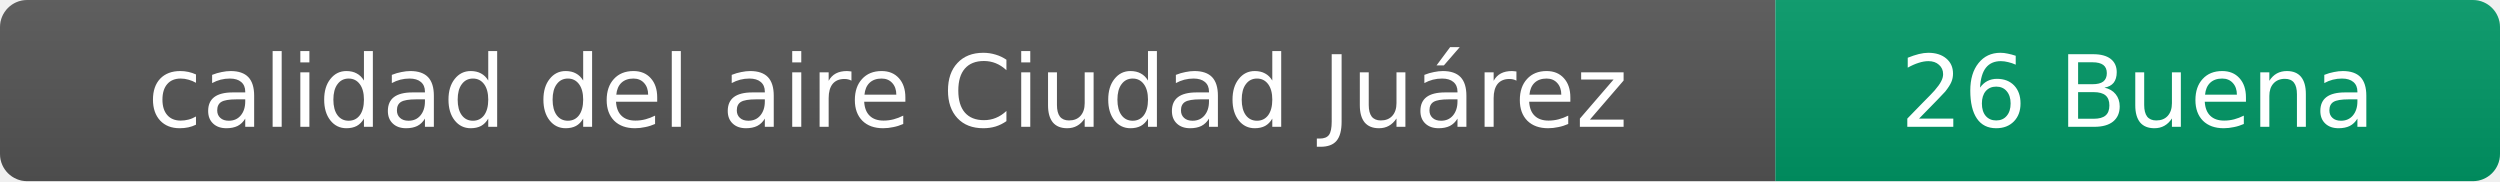
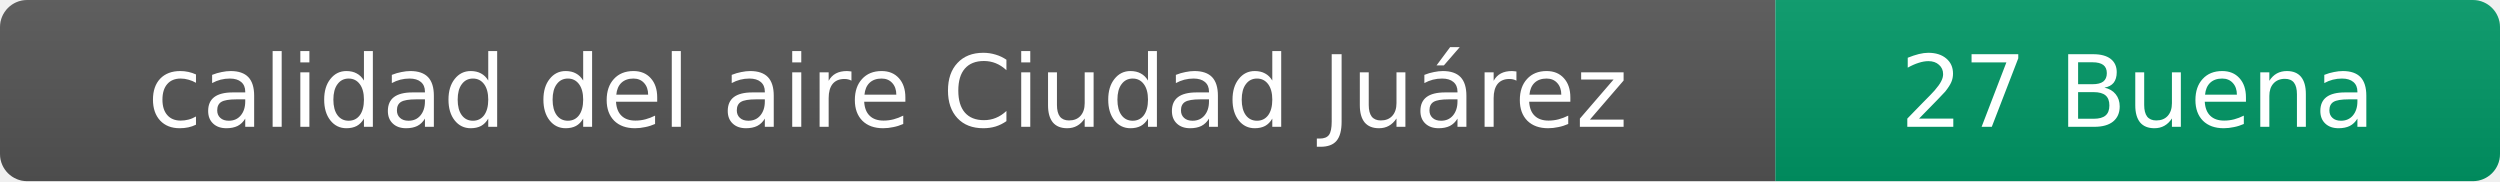
- <svg xmlns="http://www.w3.org/2000/svg" width="276" height="20" role="img" aria-label="calidad del aire: 26 Buena">
+ <svg xmlns="http://www.w3.org/2000/svg" width="276" height="20" role="img" aria-label="calidad del aire: 27 Buena">
  <linearGradient id="s" x2="0" y2="100%">
    <stop offset="0" stop-color="#bbb" stop-opacity=".1" />
    <stop offset="1" stop-opacity=".1" />
  </linearGradient>
  <clipPath id="r">
    <rect width="276" height="20" rx="3" fill="#fff" />
  </clipPath>
  <g clip-path="url(#r)">
    <rect width="196" height="20" fill="#555" />
    <rect x="196" width="80" height="20" fill="#009966" />
    <rect width="276" height="20" fill="url(#s)" />
  </g>
  <g fill="#fff" text-anchor="middle" font-family="Verdana,Geneva,DejaVu Sans,sans-serif" font-size="11">
    <text x="98" y="14">calidad del aire Ciudad Juárez</text>
-     <text x="236" y="14">26 Buena</text>
+     <text x="236" y="14">27 Buena</text>
  </g>
</svg>
